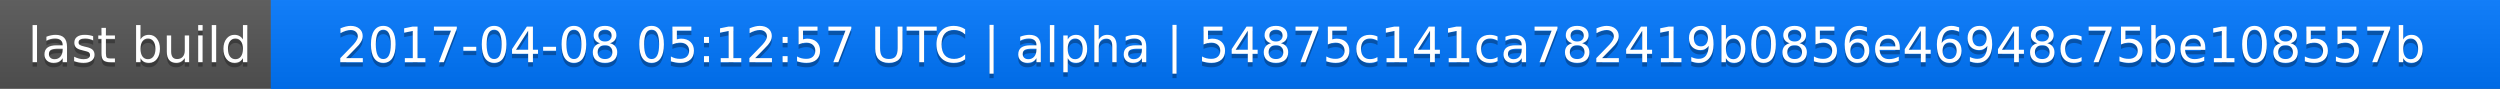
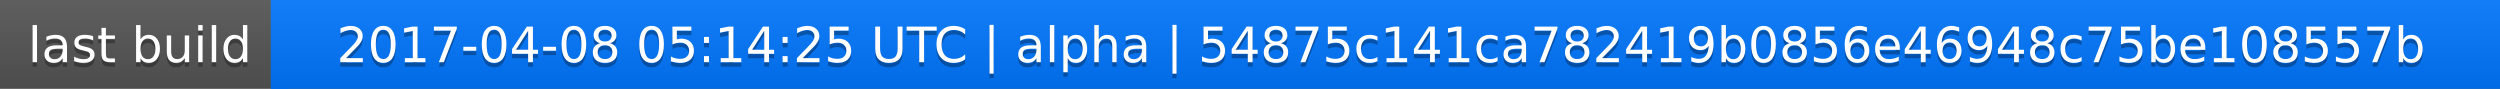
<svg xmlns="http://www.w3.org/2000/svg" width="563" height="20">
  <linearGradient id="a" x2="0" y2="100%">
    <stop offset="0" stop-color="#bbb" stop-opacity=".1" />
    <stop offset="1" stop-opacity=".1" />
  </linearGradient>
  <rect rx="0" width="563" height="20" fill="#555" />
  <rect rx="0" x="61" width="502" height="20" fill="#07f" />
  <path fill="#07f" d="M61 0h4v20h-4z" />
  <rect rx="0" width="563" height="20" fill="url(#a)" />
  <g fill="#fff" text-anchor="middle" font-family="DejaVu Sans,Verdana,Geneva,sans-serif" font-size="11">
    <text x="31.5" y="15" fill="#010101" fill-opacity=".3">last build</text>
    <text x="31.5" y="14">last build</text>
-     <text x="311" y="15" fill="#010101" fill-opacity=".3">2017-04-08 05:12:57 UTC | alpha | 54875c141ca782419b0856e46948c75be108557b</text>
-     <text x="311" y="14">2017-04-08 05:12:57 UTC | alpha | 54875c141ca782419b0856e46948c75be108557b</text>
+     <text x="311" y="15" fill="#010101" fill-opacity=".3">2017-04-08 05:14:25 UTC | alpha | 54875c141ca782419b0856e46948c75be108557b</text>
+     <text x="311" y="14">2017-04-08 05:14:25 UTC | alpha | 54875c141ca782419b0856e46948c75be108557b</text>
  </g>
</svg>
